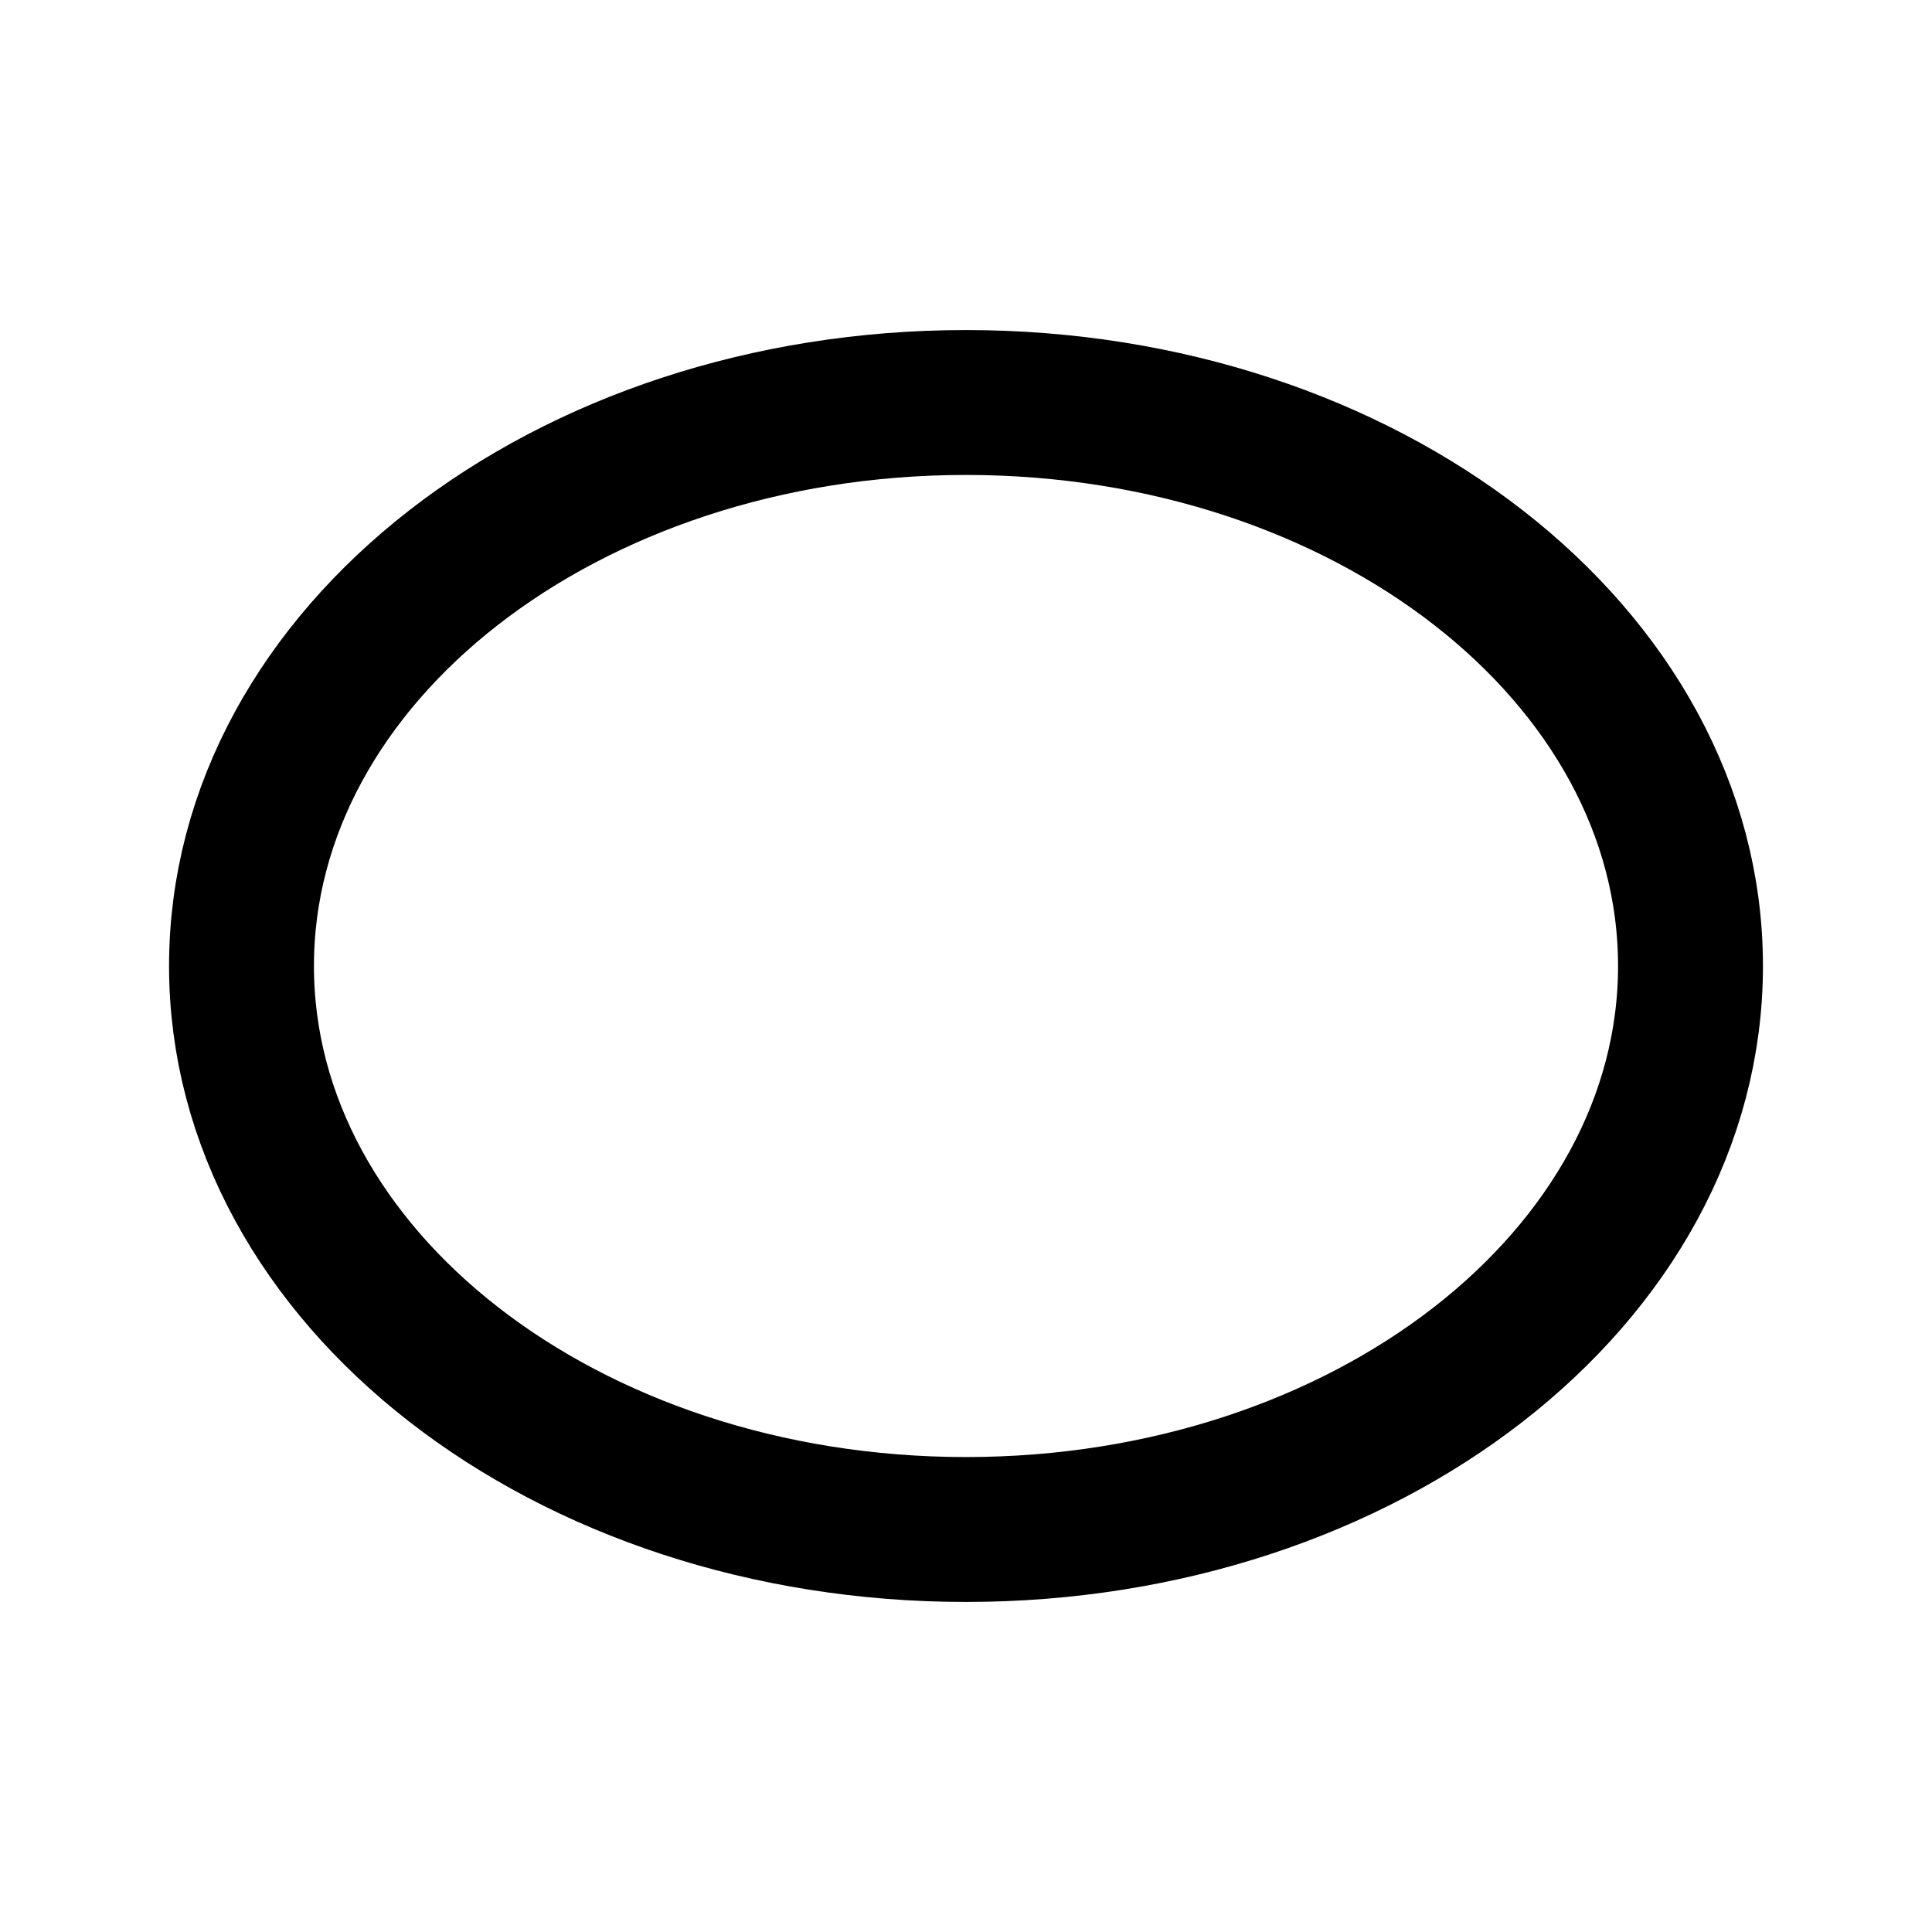
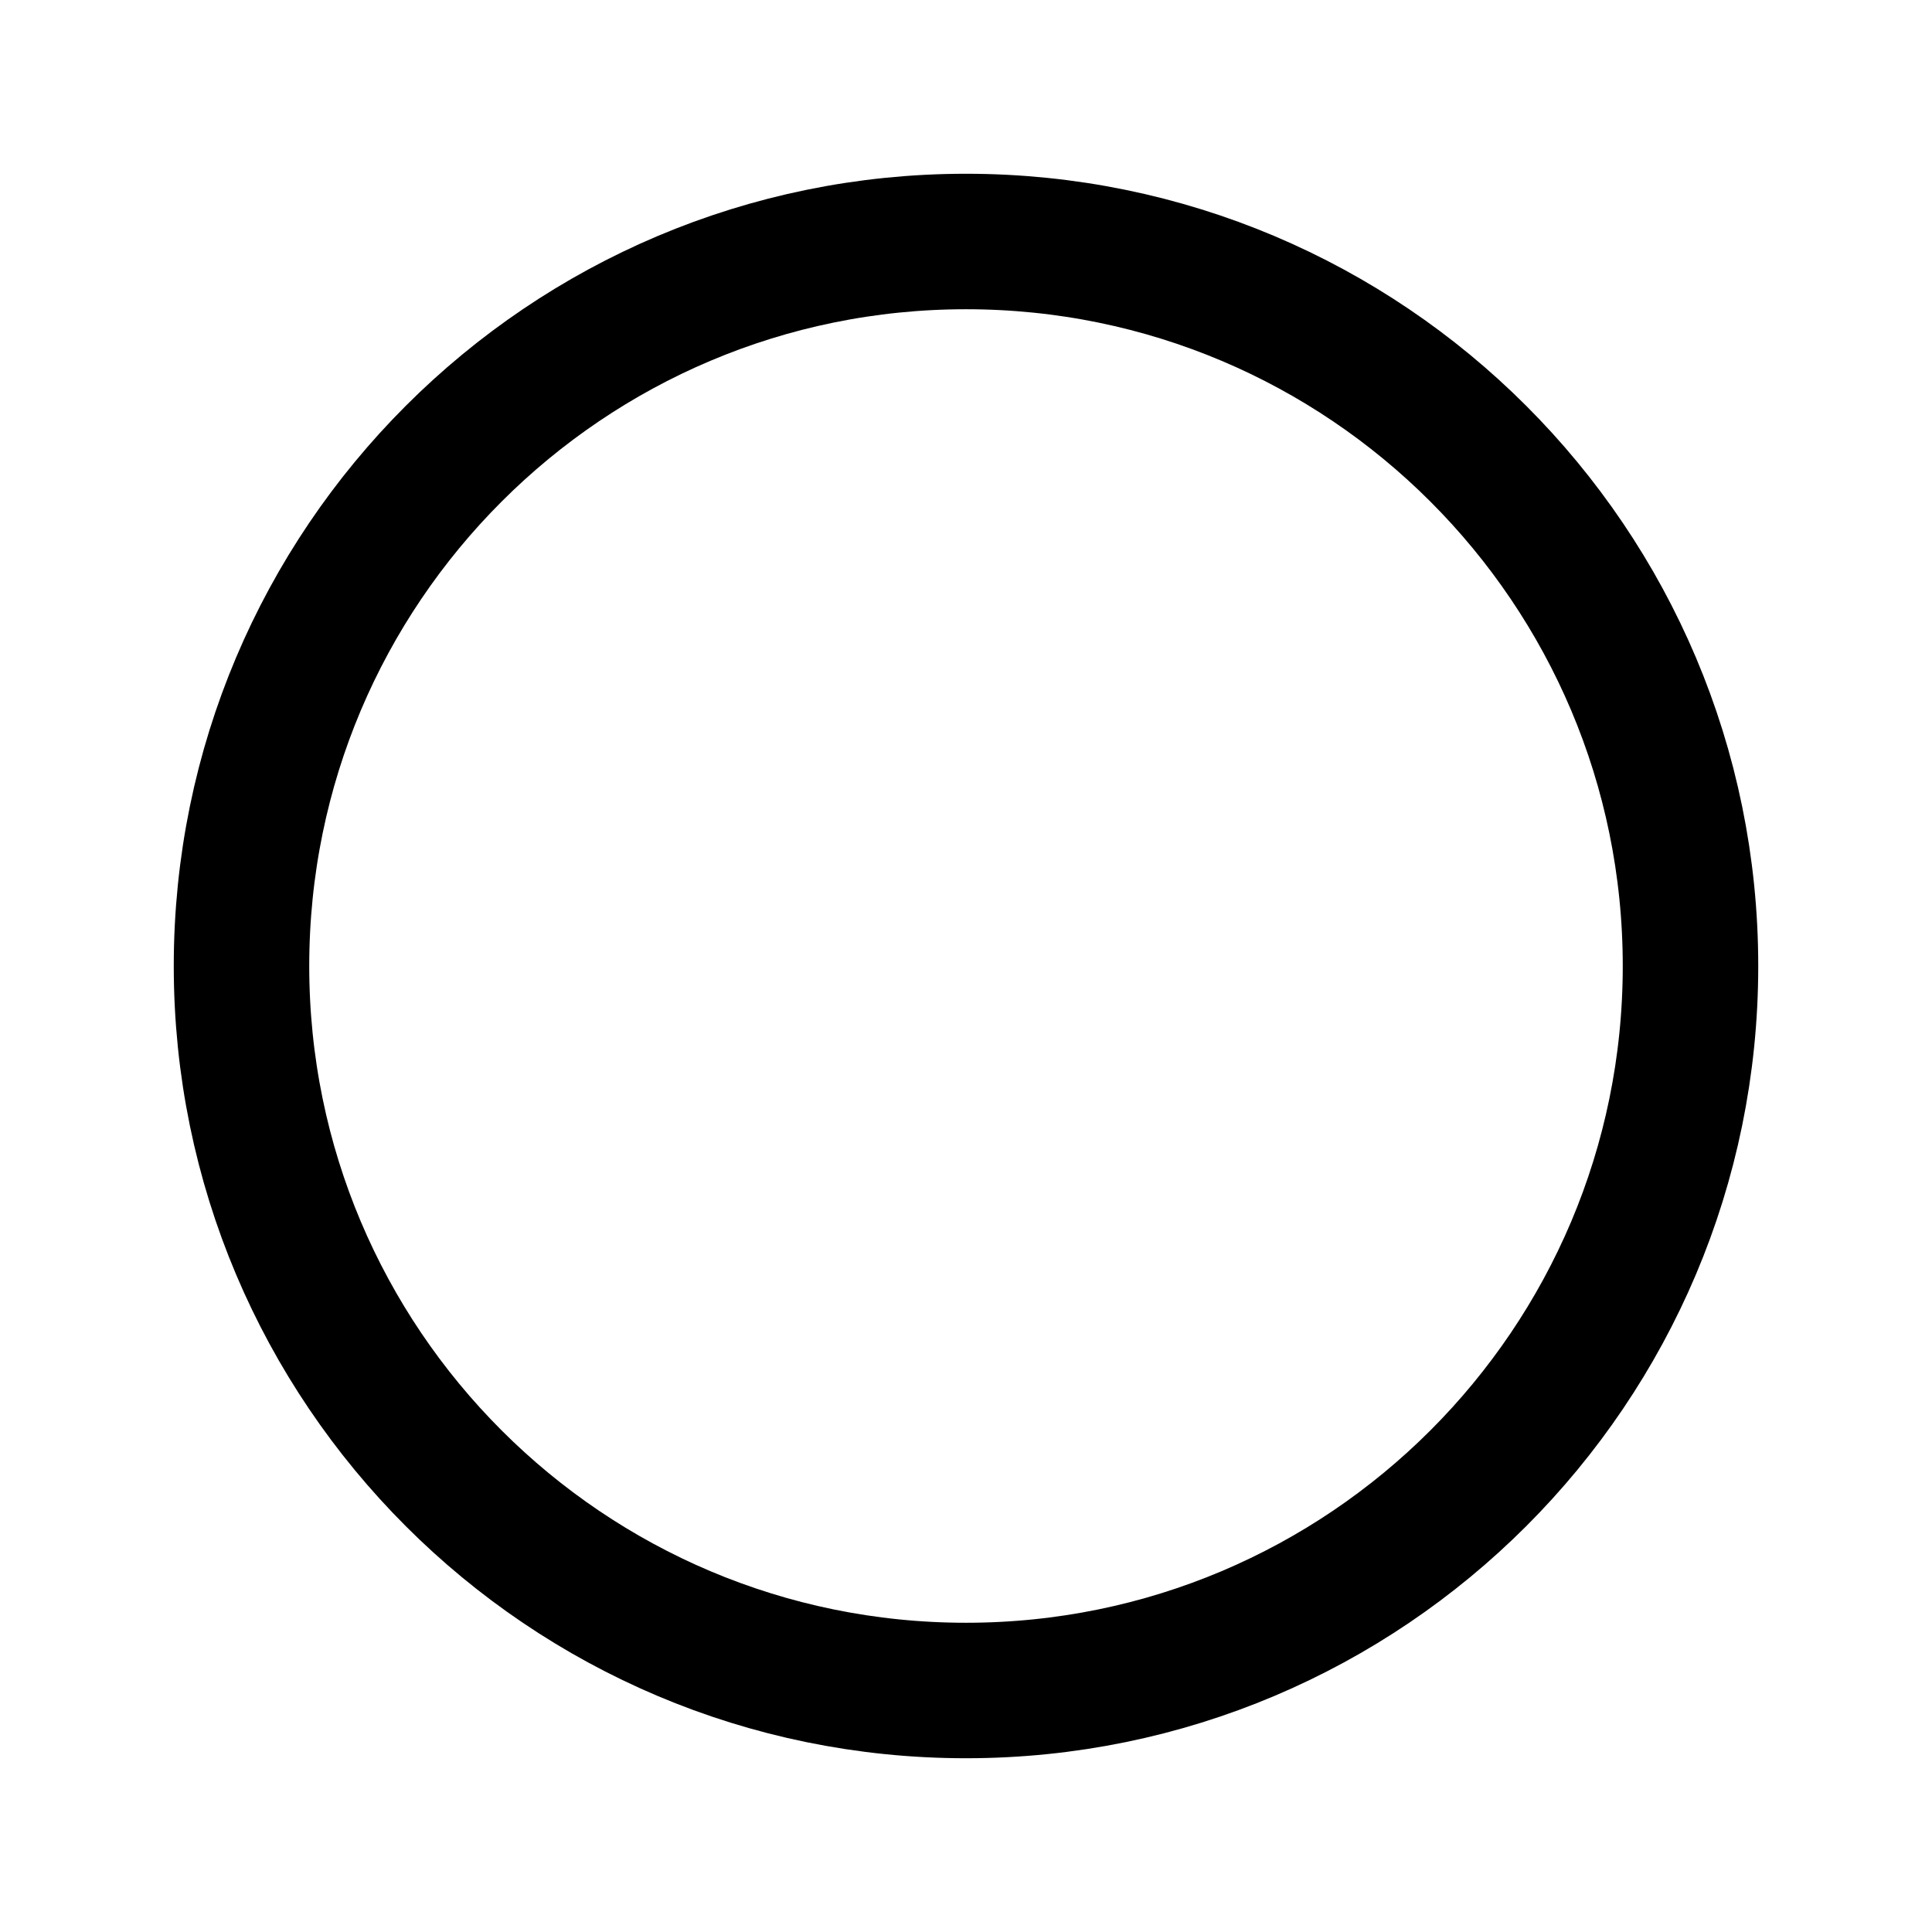
- <svg xmlns="http://www.w3.org/2000/svg" width="24" height="24" viewBox="0 0 24 24" fill="none" stroke="currentColor" stroke-width="1.8">
-   <ellipse cx="12" cy="12" rx="9" ry="7" />
+ <svg xmlns="http://www.w3.org/2000/svg" width="24" height="24" viewBox="0 0 24 24" fill="none" stroke="currentColor" stroke-width="1.683" stroke-linecap="round" stroke-linejoin="round">
+   <circle cx="12" cy="12" r="9" />
</svg>
